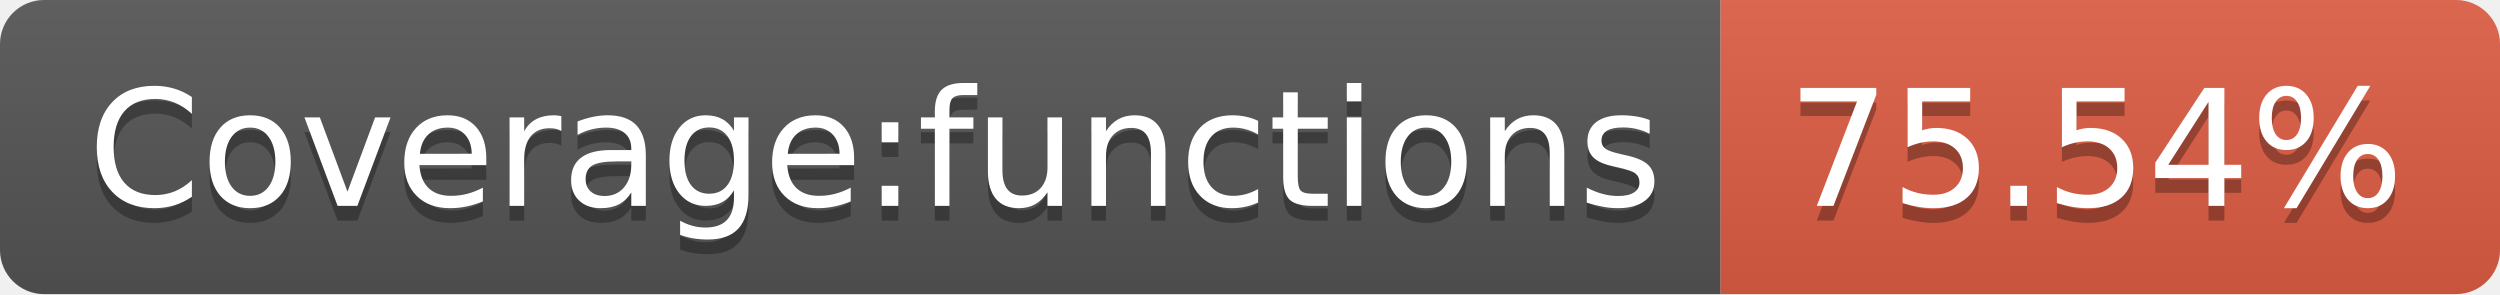
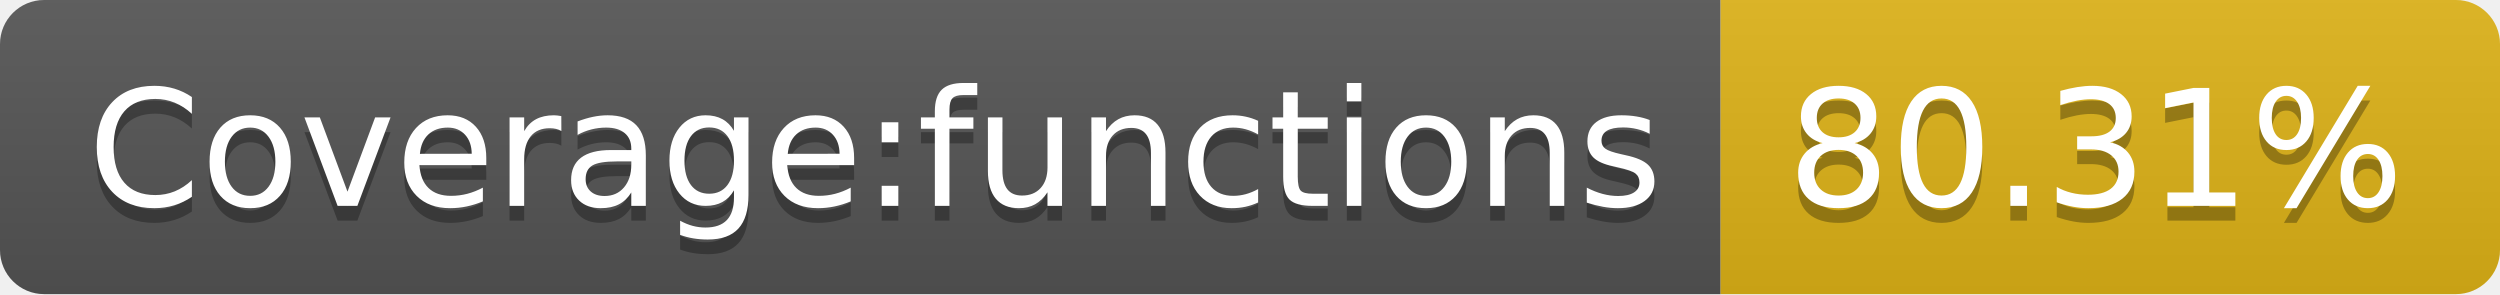
- <svg xmlns="http://www.w3.org/2000/svg" width="170" height="20" role="img" aria-label="Coverage:functions: 75.54%">
+ <svg xmlns="http://www.w3.org/2000/svg" width="170" height="20" role="img" aria-label="Coverage:functions: 80.31%">
  <linearGradient id="s" x2="0" y2="100%">
    <stop offset="0" stop-color="#bbb" stop-opacity=".1" />
    <stop offset="1" stop-opacity=".1" />
  </linearGradient>
  <clipPath id="r">
    <rect width="170" height="20" rx="3" fill="#fff" />
  </clipPath>
  <g clip-path="url(#r)">
    <rect width="117" height="20" fill="#555" />
-     <rect x="117" width="53" height="20" fill="#e05d44" />
+     <rect x="117" width="53" height="20" fill="#dfb317" />
    <rect width="170" height="20" fill="url(#s)" />
  </g>
  <g fill="#fff" text-anchor="middle" font-family="Verdana,Geneva,DejaVu Sans,sans-serif" text-rendering="geometricPrecision" font-size="110">
    <text aria-hidden="true" x="595" y="150" fill="#010101" fill-opacity=".3" transform="scale(.1)" textLength="1070">Coverage:functions</text>
    <text x="595" y="140" transform="scale(.1)" fill="#fff" textLength="1070">Coverage:functions</text>
-     <text aria-hidden="true" x="1425" y="150" fill="#010101" fill-opacity=".3" transform="scale(.1)" textLength="430">75.54%</text>
-     <text x="1425" y="140" transform="scale(.1)" fill="#fff" textLength="430">75.54%</text>
+     <text aria-hidden="true" x="1425" y="150" fill="#010101" fill-opacity=".3" transform="scale(.1)" textLength="430">80.31%</text>
+     <text x="1425" y="140" transform="scale(.1)" fill="#fff" textLength="430">80.31%</text>
  </g>
</svg>
